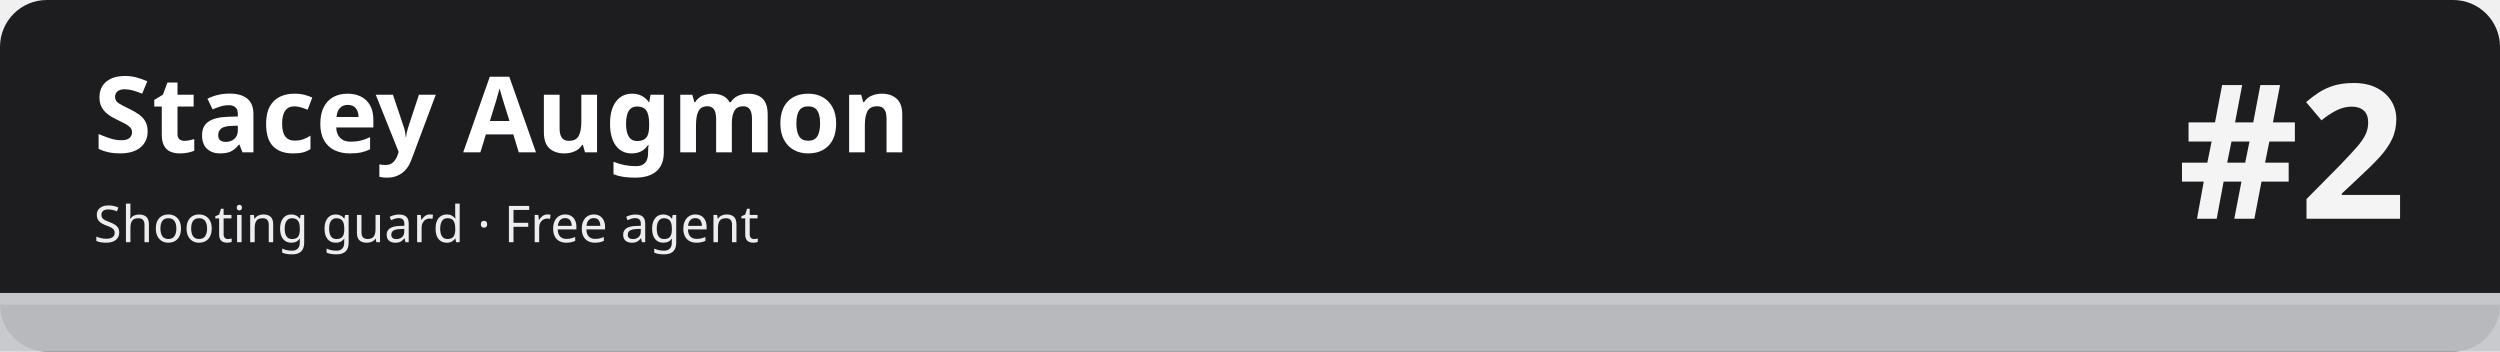
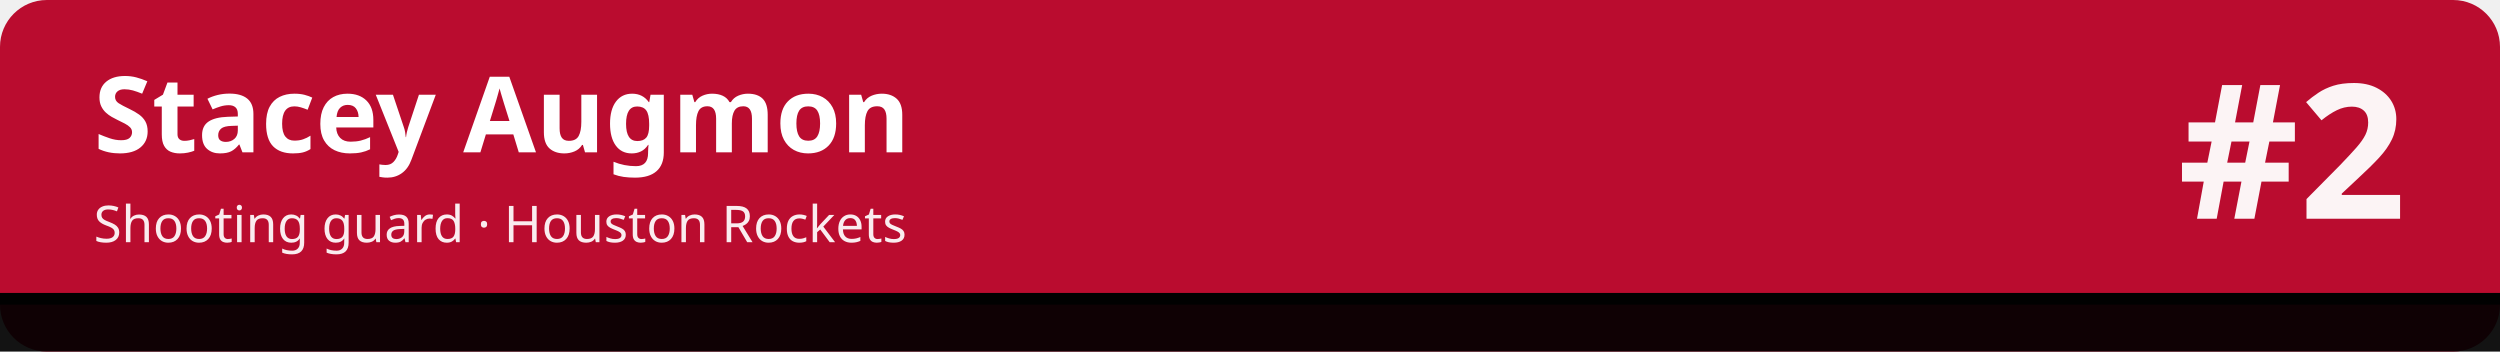
<svg xmlns="http://www.w3.org/2000/svg" width="1280" height="180" viewBox="0 0 1280 180" role="img" aria-labelledby="t d">
-   <rect width="1280" height="180" rx="24" fill="#1d1d1f" />
-   <rect x="0" y="150" width="1280" height="30" fill="#c5c7cb" fill-opacity=".92" />
-   <rect x="0" y="150" width="1280" height="6" fill="#c5c7cb" />
+   <rect width="1280" height="180" rx="24" fill="#ba0c2f" />
+   <rect x="0" y="150" width="1280" height="30" fill="#010101" fill-opacity=".92" />
+   <rect x="0" y="150" width="1280" height="6" fill="#010101" />
  <text x="48" y="78" font-family="sans-serif" font-size="54" font-weight="700" fill="#ffffff">Stacey Augmon</text>
-   <text x="48" y="124" font-family="sans-serif" font-size="26" fill="#ffffff" fill-opacity=".92">Shooting guard · Free agent</text>
+   <text x="48" y="124" font-family="sans-serif" font-size="26" fill="#ffffff" fill-opacity=".92">Shooting guard · Houston Rockets</text>
  <text x="1232" y="112" font-family="sans-serif" font-size="96" font-weight="800" fill="#ffffff" fill-opacity=".95" text-anchor="end">#2</text>
</svg>
